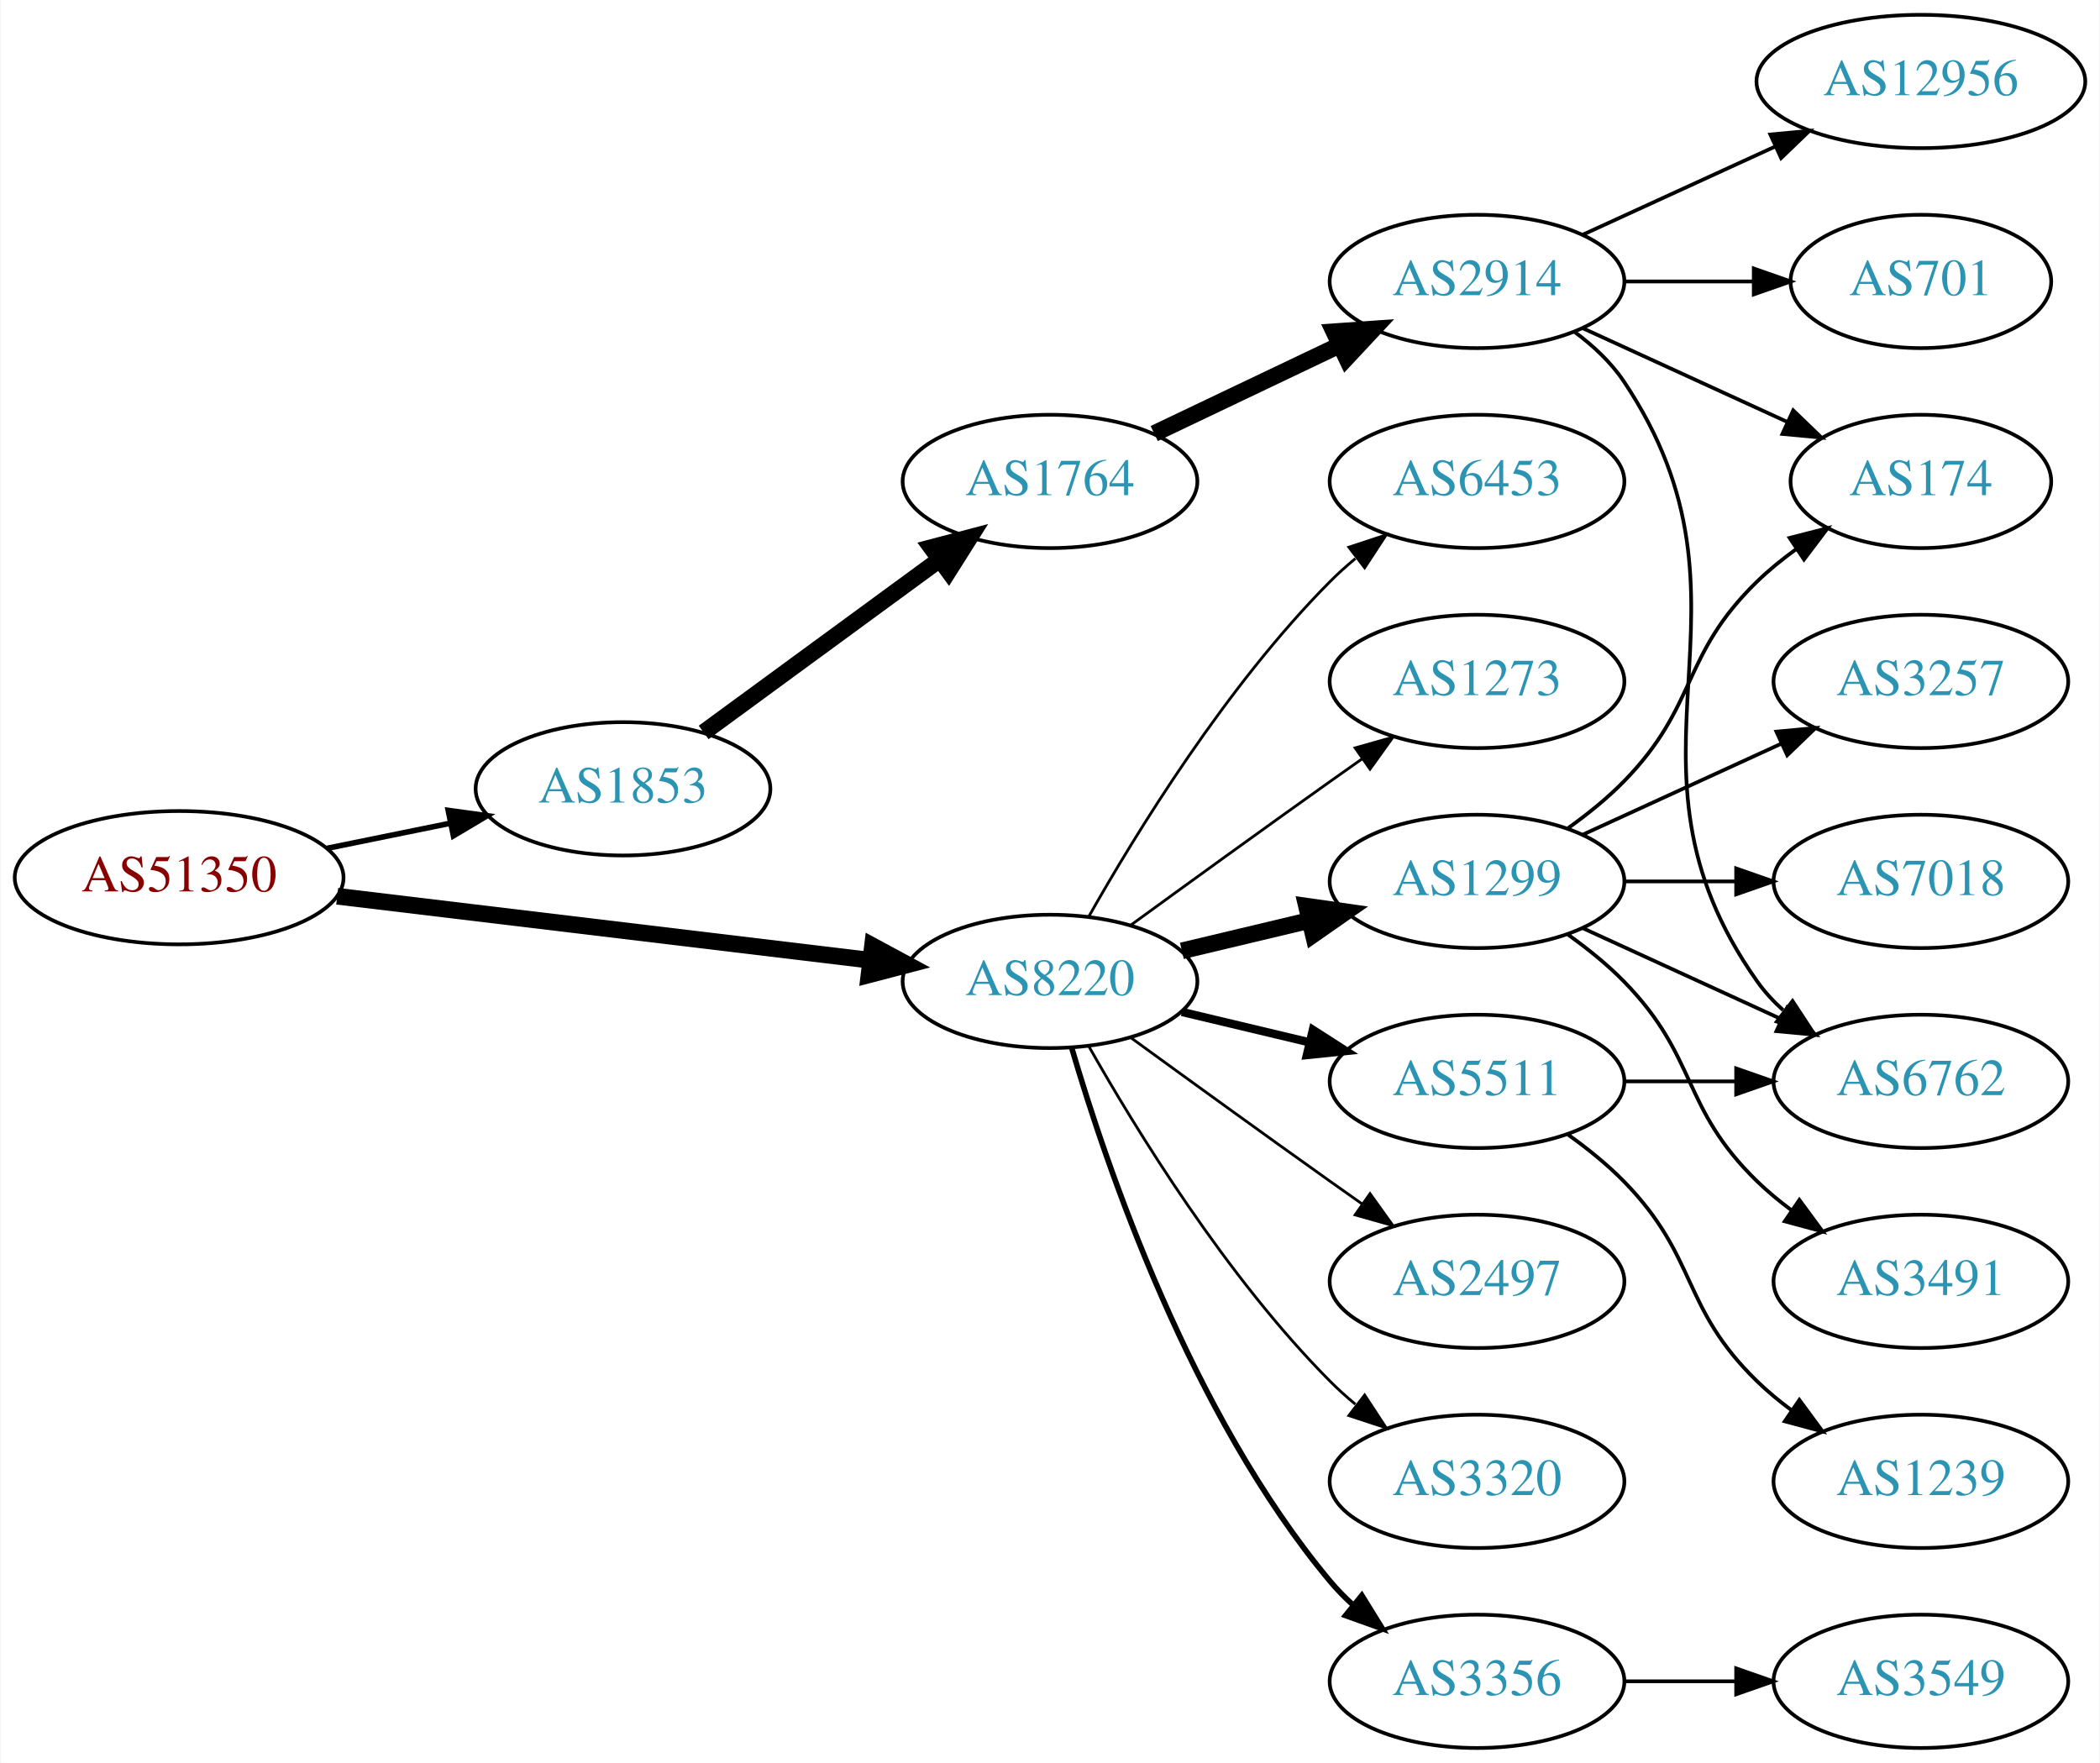
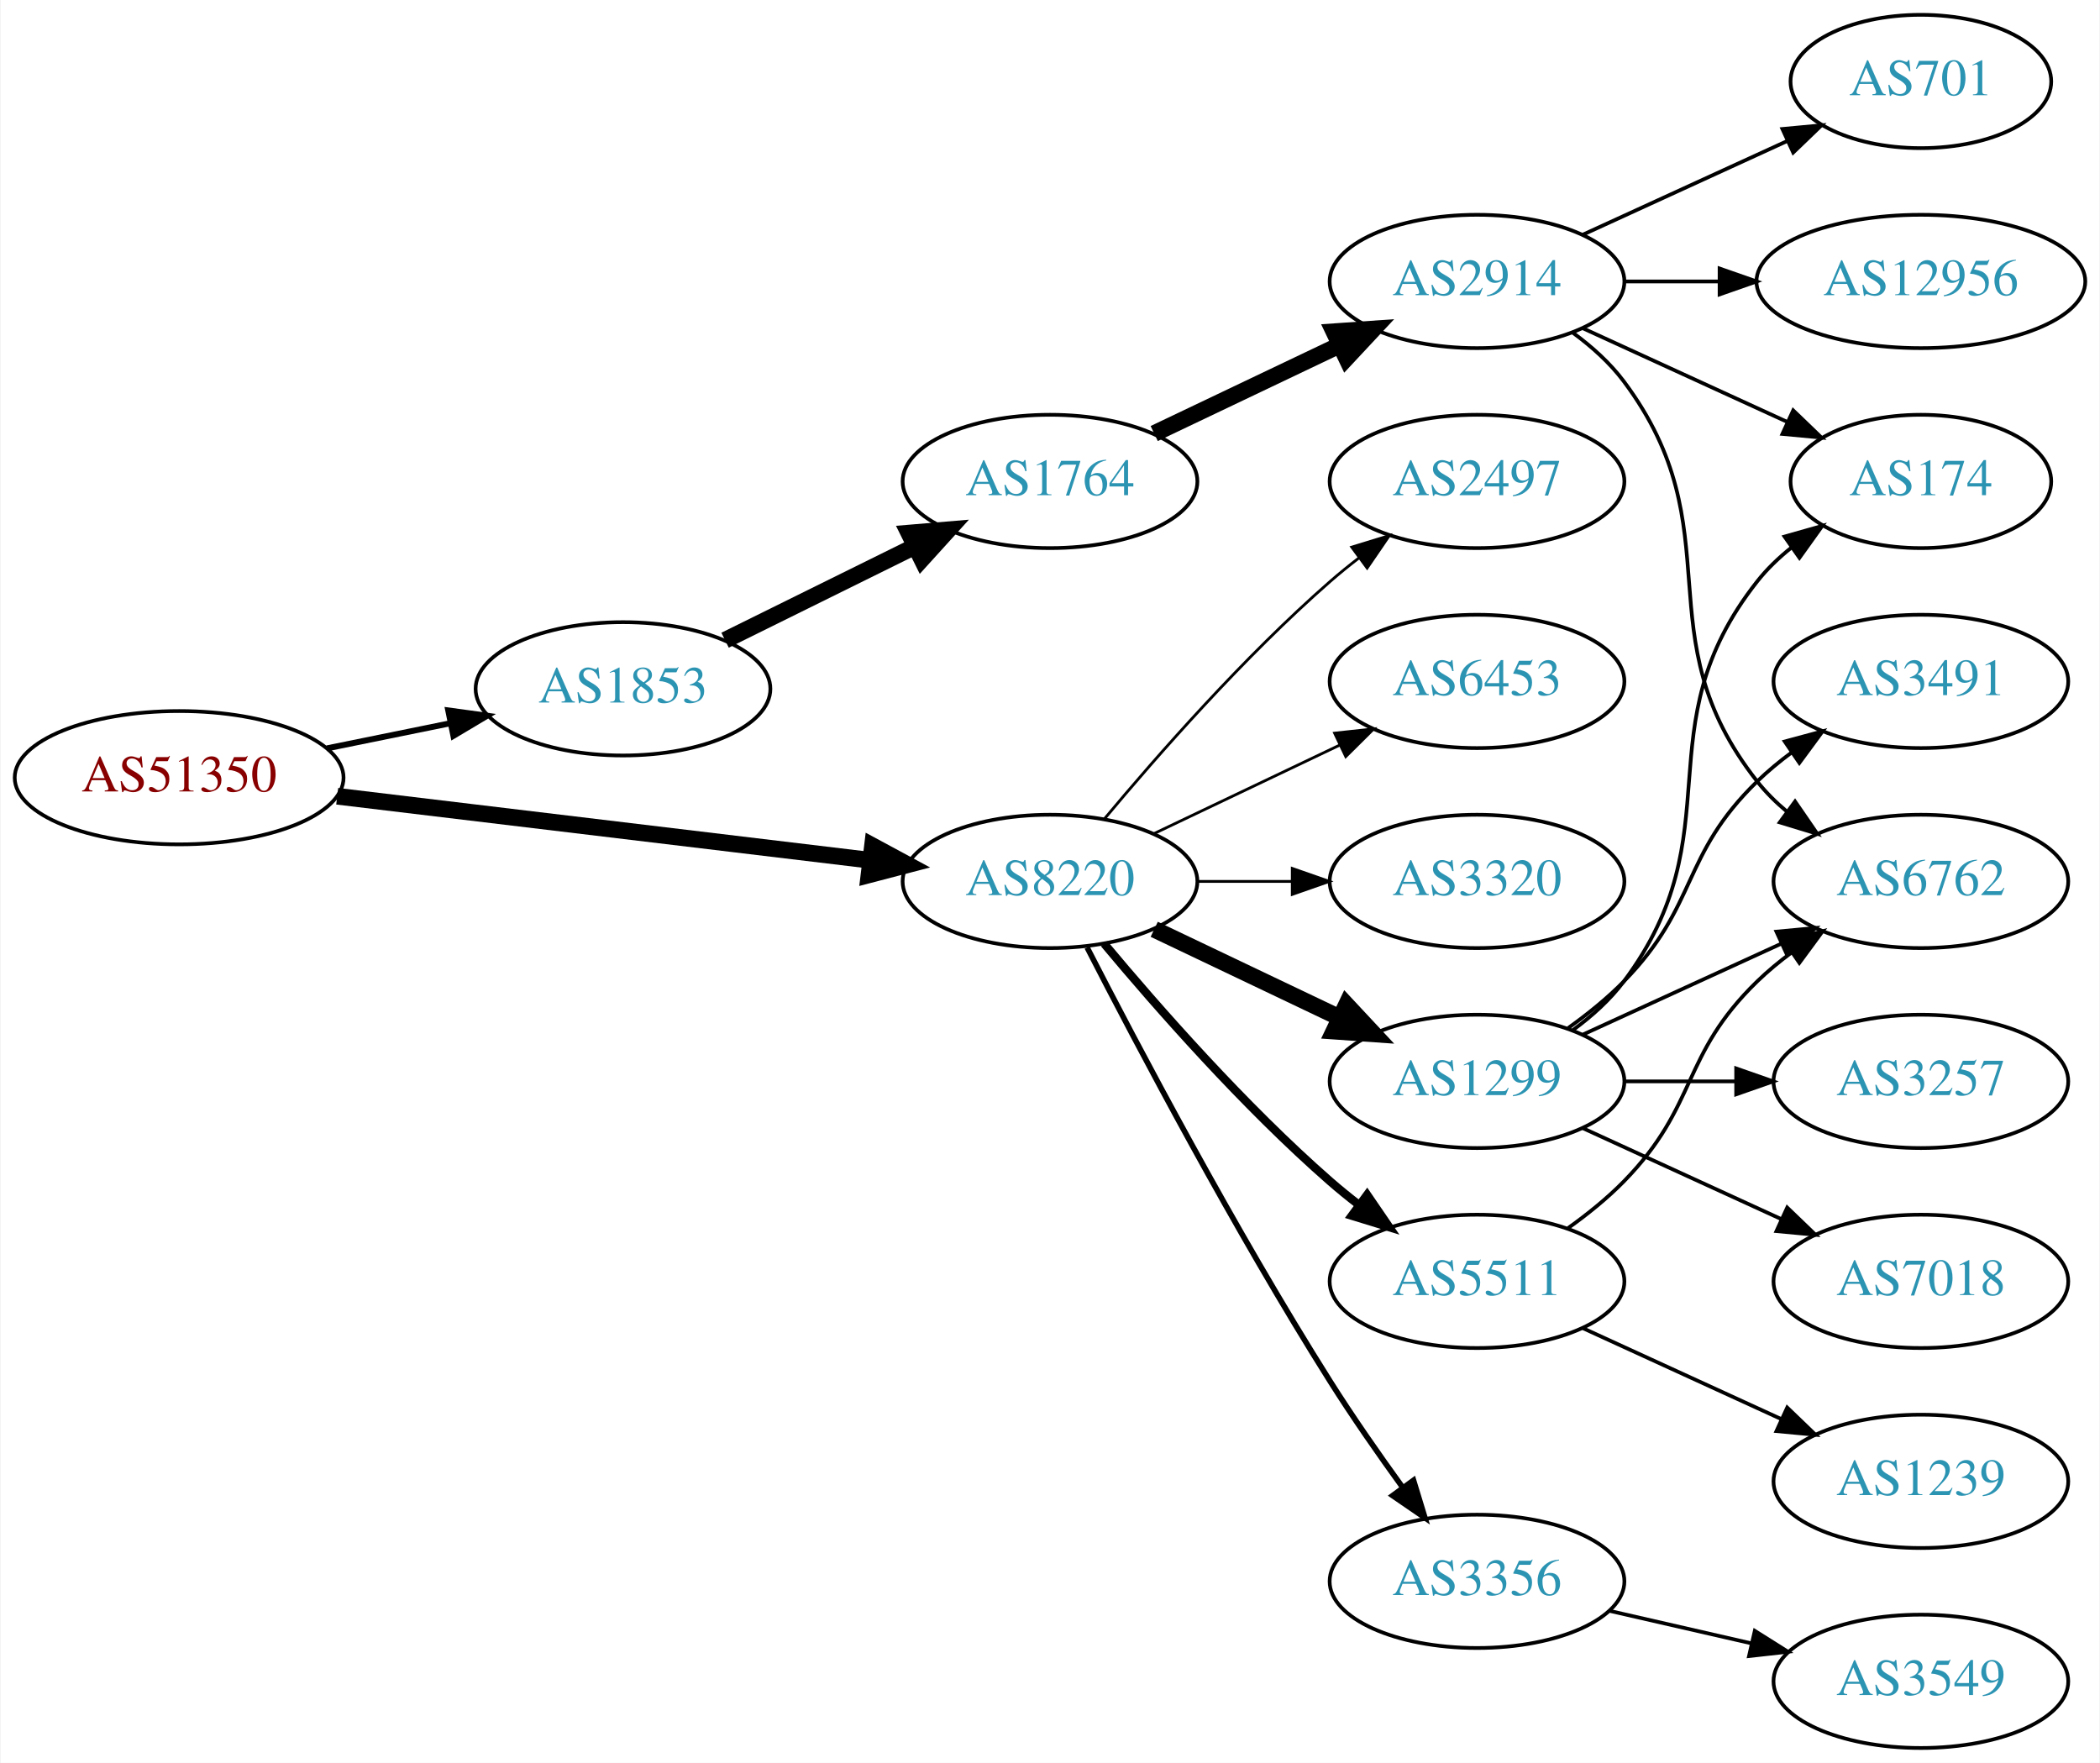
<svg xmlns="http://www.w3.org/2000/svg" xmlns:xlink="http://www.w3.org/1999/xlink" width="567pt" height="476pt" viewBox="0.00 0.00 566.66 476.00">
  <g id="graph0" class="graph" transform="scale(1 1) rotate(0) translate(4 472)">
    <polygon fill="white" stroke="none" points="-4,4 -4,-472 562.663,-472 562.663,4 -4,4" />
    <g id="node1" class="node">
      <g id="a_node1">
        <a xlink:href="/asn/51350" xlink:title="AS51350 ~ Fachhochschule Technikum Wien [AT]">
-           <ellipse fill="#ffffff" stroke="black" cx="44.196" cy="-235" rx="44.393" ry="18" />
-           <text text-anchor="middle" x="44.196" y="-231.3" font-family="Times,serif" font-size="14.00" fill="#880000">AS51350</text>
+           <ellipse fill="#ffffff" stroke="black" cx="44.196" cy="-262" rx="44.393" ry="18" />
+           <text text-anchor="middle" x="44.196" y="-258.3" font-family="Times,serif" font-size="14.00" fill="#880000">AS51350</text>
        </a>
      </g>
    </g>
    <g id="node2" class="node">
      <g id="a_node2">
        <a xlink:href="/asn/1853" xlink:title="AS1853 ~ ACOnet Backbone [AT]">
-           <ellipse fill="#ffffff" stroke="black" cx="164.039" cy="-259" rx="39.794" ry="18" />
-           <text text-anchor="middle" x="164.039" y="-255.3" font-family="Times,serif" font-size="14.00" fill="#2c94b3">AS1853</text>
+           <ellipse fill="#ffffff" stroke="black" cx="164.039" cy="-286" rx="39.794" ry="18" />
+           <text text-anchor="middle" x="164.039" y="-282.3" font-family="Times,serif" font-size="14.00" fill="#2c94b3">AS1853</text>
        </a>
      </g>
    </g>
    <g id="edge1" class="edge">
-       <path fill="none" stroke="black" stroke-width="1.5" d="M84.109,-242.925C94.785,-245.099 106.456,-247.476 117.47,-249.719" />
-       <polygon fill="black" stroke="black" stroke-width="1.5" points="116.855,-253.166 127.352,-251.732 118.252,-246.307 116.855,-253.166" />
+       <path fill="none" stroke="black" stroke-width="1.607" d="M84.109,-269.925C94.785,-272.099 106.456,-274.476 117.47,-276.719" />
+       <polygon fill="black" stroke="black" stroke-width="1.607" points="116.855,-280.166 127.352,-278.732 118.252,-273.307 116.855,-280.166" />
    </g>
    <g id="node3" class="node">
      <g id="a_node3">
        <a xlink:href="/asn/8220" xlink:title="AS8220 ~ COLT [GB]">
-           <ellipse fill="#ffffff" stroke="black" cx="279.332" cy="-207" rx="39.794" ry="18" />
-           <text text-anchor="middle" x="279.332" y="-203.3" font-family="Times,serif" font-size="14.00" fill="#2c94b3">AS8220</text>
+           <ellipse fill="#ffffff" stroke="black" cx="279.332" cy="-234" rx="39.794" ry="18" />
+           <text text-anchor="middle" x="279.332" y="-230.3" font-family="Times,serif" font-size="14.00" fill="#2c94b3">AS8220</text>
        </a>
      </g>
    </g>
    <g id="edge2" class="edge">
-       <path fill="none" stroke="black" stroke-width="4.5" d="M86.876,-229.994C127.289,-225.141 188.527,-217.786 230.812,-212.707" />
-       <polygon fill="black" stroke="black" stroke-width="4.5" points="231.403,-216.602 240.862,-211.5 230.464,-208.783 231.403,-216.602" />
+       <path fill="none" stroke="black" stroke-width="4.5" d="M86.876,-256.994C127.289,-252.141 188.527,-244.786 230.812,-239.707" />
+       <polygon fill="black" stroke="black" stroke-width="4.5" points="231.403,-243.602 240.862,-238.5 230.464,-235.783 231.403,-243.602" />
    </g>
    <g id="node4" class="node">
      <g id="a_node4">
        <a xlink:href="/asn/1764" xlink:title="AS1764 ~ NEXTLAYER-AS [AT]">
          <ellipse fill="#ffffff" stroke="black" cx="279.332" cy="-342" rx="39.794" ry="18" />
          <text text-anchor="middle" x="279.332" y="-338.3" font-family="Times,serif" font-size="14.00" fill="#2c94b3">AS1764</text>
        </a>
      </g>
    </g>
    <g id="edge3" class="edge">
-       <path fill="none" stroke="black" stroke-width="4.5" d="M185.818,-274.223C203.705,-287.327 229.696,-306.369 249.578,-320.935" />
-       <polygon fill="black" stroke="black" stroke-width="4.5" points="247.29,-324.139 257.684,-326.873 251.944,-317.787 247.29,-324.139" />
+       <path fill="none" stroke="black" stroke-width="4.5" d="M191.601,-299.13C206.8,-306.642 226.069,-316.167 242.583,-324.33" />
+       <polygon fill="black" stroke="black" stroke-width="4.5" points="241.226,-328.051 251.936,-328.953 244.716,-320.992 241.226,-328.051" />
    </g>
    <g id="node10" class="node">
      <g id="a_node10">
        <a xlink:href="/asn/1299" xlink:title="AS1299 ~ Telia Carrier [EU]">
-           <ellipse fill="#ffffff" stroke="black" cx="394.625" cy="-234" rx="39.794" ry="18" />
-           <text text-anchor="middle" x="394.625" y="-230.3" font-family="Times,serif" font-size="14.00" fill="#2c94b3">AS1299</text>
+           <ellipse fill="#ffffff" stroke="black" cx="394.625" cy="-180" rx="39.794" ry="18" />
+           <text text-anchor="middle" x="394.625" y="-176.3" font-family="Times,serif" font-size="14.00" fill="#2c94b3">AS1299</text>
        </a>
      </g>
    </g>
    <g id="edge9" class="edge">
-       <path fill="none" stroke="black" stroke-width="4.5" d="M314.939,-215.248C325.81,-217.838 337.964,-220.735 349.407,-223.462" />
-       <polygon fill="black" stroke="black" stroke-width="4.5" points="348.589,-227.315 359.229,-225.803 350.415,-219.654 348.589,-227.315" />
+       <path fill="none" stroke="black" stroke-width="4.5" d="M307.468,-221.066C322.462,-213.919 341.283,-204.948 357.506,-197.215" />
+       <polygon fill="black" stroke="black" stroke-width="4.5" points="359.377,-200.686 366.71,-192.829 355.988,-193.577 359.377,-200.686" />
    </g>
    <g id="node11" class="node">
      <g id="a_node11">
-         <a xlink:href="/asn/3356" xlink:title="AS3356 ~ LEVEL3 [US]">
-           <ellipse fill="#ffffff" stroke="black" cx="394.625" cy="-18" rx="39.794" ry="18" />
-           <text text-anchor="middle" x="394.625" y="-14.3" font-family="Times,serif" font-size="14.00" fill="#2c94b3">AS3356</text>
+         <a xlink:href="/asn/5511" xlink:title="AS5511 ~ Orange S.A. [FR]">
+           <ellipse fill="#ffffff" stroke="black" cx="394.625" cy="-126" rx="39.794" ry="18" />
+           <text text-anchor="middle" x="394.625" y="-122.3" font-family="Times,serif" font-size="14.00" fill="#2c94b3">AS5511</text>
        </a>
      </g>
    </g>
    <g id="edge10" class="edge">
-       <path fill="none" stroke="black" stroke-width="1.5" d="M285.206,-188.998C294.52,-157.156 317.336,-90.019 354.978,-45 356.848,-42.763 358.947,-40.626 361.173,-38.604" />
-       <polygon fill="black" stroke="black" stroke-width="1.5" points="363.52,-41.208 369.092,-32.196 359.116,-35.766 363.52,-41.208" />
+       <path fill="none" stroke="black" stroke-width="2.25" d="M293.962,-217.183C308.244,-200.071 331.791,-173.255 354.978,-153 357.444,-150.846 360.082,-148.706 362.78,-146.628" />
+       <polygon fill="black" stroke="black" stroke-width="2.25" points="364.953,-149.375 370.934,-140.63 360.805,-143.736 364.953,-149.375" />
    </g>
    <g id="node12" class="node">
      <g id="a_node12">
-         <a xlink:href="/asn/2497" xlink:title="AS2497 ~ Internet Initiative Japan Inc. [JP]">
-           <ellipse fill="#ffffff" stroke="black" cx="394.625" cy="-126" rx="39.794" ry="18" />
-           <text text-anchor="middle" x="394.625" y="-122.3" font-family="Times,serif" font-size="14.00" fill="#2c94b3">AS2497</text>
+         <a xlink:href="/asn/3356" xlink:title="AS3356 ~ Level 3 Parent, LLC [US]">
+           <ellipse fill="#ffffff" stroke="black" cx="394.625" cy="-45" rx="39.794" ry="18" />
+           <text text-anchor="middle" x="394.625" y="-41.3" font-family="Times,serif" font-size="14.00" fill="#2c94b3">AS3356</text>
        </a>
      </g>
    </g>
    <g id="edge11" class="edge">
-       <path fill="none" stroke="black" stroke-width="0.75" d="M301.18,-191.778C316.114,-180.909 336.727,-165.975 354.978,-153 357.799,-150.995 360.742,-148.915 363.69,-146.841" />
-       <polygon fill="black" stroke="black" stroke-width="0.75" points="365.736,-149.681 371.914,-141.074 361.717,-143.95 365.736,-149.681" />
+       <path fill="none" stroke="black" stroke-width="1.5" d="M289.358,-216.148C302.794,-189.945 329.243,-139.763 354.978,-99 361.041,-89.396 368.161,-79.187 374.626,-70.261" />
+       <polygon fill="black" stroke="black" stroke-width="1.5" points="377.478,-72.291 380.569,-62.157 371.833,-68.152 377.478,-72.291" />
    </g>
    <g id="node13" class="node">
      <g id="a_node13">
-         <a xlink:href="/asn/3320" xlink:title="AS3320 ~ DTAG [DE]">
-           <ellipse fill="#ffffff" stroke="black" cx="394.625" cy="-72" rx="39.794" ry="18" />
-           <text text-anchor="middle" x="394.625" y="-68.3" font-family="Times,serif" font-size="14.00" fill="#2c94b3">AS3320</text>
+         <a xlink:href="/asn/2497" xlink:title="AS2497 ~ Internet Initiative Japan Inc. [JP]">
+           <ellipse fill="#ffffff" stroke="black" cx="394.625" cy="-342" rx="39.794" ry="18" />
+           <text text-anchor="middle" x="394.625" y="-338.3" font-family="Times,serif" font-size="14.00" fill="#2c94b3">AS2497</text>
        </a>
      </g>
    </g>
    <g id="edge12" class="edge">
-       <path fill="none" stroke="black" stroke-width="0.75" d="M289.791,-189.51C302.573,-166.904 327.005,-127.114 354.978,-99 357.089,-96.879 359.385,-94.812 361.77,-92.829" />
-       <polygon fill="black" stroke="black" stroke-width="0.75" points="364.286,-95.31 370.086,-86.444 360.023,-89.758 364.286,-95.31" />
+       <path fill="none" stroke="black" stroke-width="0.75" d="M293.962,-250.817C308.244,-267.929 331.791,-294.745 354.978,-315 357.444,-317.154 360.082,-319.294 362.78,-321.372" />
+       <polygon fill="black" stroke="black" stroke-width="0.75" points="360.805,-324.264 370.934,-327.37 364.953,-318.625 360.805,-324.264" />
    </g>
    <g id="node14" class="node">
      <g id="a_node14">
-         <a xlink:href="/asn/5511" xlink:title="AS5511 ~ Orange S.A. [FR]">
-           <ellipse fill="#ffffff" stroke="black" cx="394.625" cy="-180" rx="39.794" ry="18" />
-           <text text-anchor="middle" x="394.625" y="-176.3" font-family="Times,serif" font-size="14.00" fill="#2c94b3">AS5511</text>
+         <a xlink:href="/asn/6453" xlink:title="AS6453 ~ TATA COMMUNICATIONS (AMERICA) INC [US]">
+           <ellipse fill="#ffffff" stroke="black" cx="394.625" cy="-288" rx="39.794" ry="18" />
+           <text text-anchor="middle" x="394.625" y="-284.3" font-family="Times,serif" font-size="14.00" fill="#2c94b3">AS6453</text>
        </a>
      </g>
    </g>
    <g id="edge13" class="edge">
-       <path fill="none" stroke="black" stroke-width="2.25" d="M314.939,-198.752C325.81,-196.162 337.964,-193.265 349.407,-190.538" />
-       <polygon fill="black" stroke="black" stroke-width="2.25" points="350.313,-193.92 359.229,-188.197 348.69,-187.111 350.313,-193.92" />
+       <path fill="none" stroke="black" stroke-width="0.75" d="M307.468,-246.934C322.462,-254.081 341.283,-263.052 357.506,-270.785" />
+       <polygon fill="black" stroke="black" stroke-width="0.75" points="356.177,-274.028 366.71,-275.171 359.188,-267.709 356.177,-274.028" />
    </g>
    <g id="node15" class="node">
      <g id="a_node15">
-         <a xlink:href="/asn/6453" xlink:title="AS6453 ~ TATA COMMUNICATIONS (AMERICA) INC [US]">
-           <ellipse fill="#ffffff" stroke="black" cx="394.625" cy="-342" rx="39.794" ry="18" />
-           <text text-anchor="middle" x="394.625" y="-338.3" font-family="Times,serif" font-size="14.00" fill="#2c94b3">AS6453</text>
+         <a xlink:href="/asn/3320" xlink:title="AS3320 ~ DTAG [DE]">
+           <ellipse fill="#ffffff" stroke="black" cx="394.625" cy="-234" rx="39.794" ry="18" />
+           <text text-anchor="middle" x="394.625" y="-230.3" font-family="Times,serif" font-size="14.00" fill="#2c94b3">AS3320</text>
        </a>
      </g>
    </g>
    <g id="edge14" class="edge">
-       <path fill="none" stroke="black" stroke-width="0.75" d="M289.791,-224.49C302.573,-247.096 327.005,-286.886 354.978,-315 357.089,-317.121 359.385,-319.188 361.77,-321.171" />
-       <polygon fill="black" stroke="black" stroke-width="0.75" points="360.023,-324.242 370.086,-327.556 364.286,-318.69 360.023,-324.242" />
-     </g>
-     <g id="node16" class="node">
-       <g id="a_node16">
-         <a xlink:href="/asn/1273" xlink:title="AS1273 ~ Vodafone Group PLC [EU]">
-           <ellipse fill="#ffffff" stroke="black" cx="394.625" cy="-288" rx="39.794" ry="18" />
-           <text text-anchor="middle" x="394.625" y="-284.3" font-family="Times,serif" font-size="14.00" fill="#2c94b3">AS1273</text>
-         </a>
-       </g>
-     </g>
-     <g id="edge15" class="edge">
-       <path fill="none" stroke="black" stroke-width="0.75" d="M301.18,-222.222C316.114,-233.091 336.727,-248.025 354.978,-261 357.799,-263.005 360.742,-265.085 363.69,-267.159" />
-       <polygon fill="black" stroke="black" stroke-width="0.75" points="361.717,-270.05 371.914,-272.926 365.736,-264.319 361.717,-270.05" />
+       <path fill="none" stroke="black" stroke-width="0.75" d="M319.004,-234C327.207,-234 335.971,-234 344.503,-234" />
+       <polygon fill="black" stroke="black" stroke-width="0.75" points="344.742,-237.5 354.742,-234 344.742,-230.5 344.742,-237.5" />
    </g>
    <g id="node5" class="node">
      <g id="a_node5">
        <a xlink:href="/asn/2914" xlink:title="AS2914 ~ NTT America, Inc. [US]">
          <ellipse fill="#ffffff" stroke="black" cx="394.625" cy="-396" rx="39.794" ry="18" />
          <text text-anchor="middle" x="394.625" y="-392.3" font-family="Times,serif" font-size="14.00" fill="#2c94b3">AS2914</text>
        </a>
      </g>
    </g>
    <g id="edge4" class="edge">
      <path fill="none" stroke="black" stroke-width="4.5" d="M307.468,-354.934C322.462,-362.081 341.283,-371.052 357.506,-378.785" />
      <polygon fill="black" stroke="black" stroke-width="4.5" points="355.988,-382.423 366.71,-383.171 359.377,-375.314 355.988,-382.423" />
    </g>
    <g id="node6" class="node">
      <g id="a_node6">
        <a xlink:href="/asn/174" xlink:title="AS174 ~ Cogent Communications [US]">
          <ellipse fill="#ffffff" stroke="black" cx="514.467" cy="-342" rx="35.194" ry="18" />
          <text text-anchor="middle" x="514.467" y="-338.3" font-family="Times,serif" font-size="14.00" fill="#2c94b3">AS174</text>
        </a>
      </g>
    </g>
    <g id="edge5" class="edge">
      <path fill="none" stroke="black" d="M423.253,-383.339C439.67,-375.817 460.651,-366.202 478.248,-358.139" />
      <polygon fill="black" stroke="black" points="479.993,-361.189 487.625,-353.842 477.076,-354.826 479.993,-361.189" />
    </g>
    <g id="node7" class="node">
      <g id="a_node7">
        <a xlink:href="/asn/12956" xlink:title="AS12956 ~ TELXIUS [ES]">
-           <ellipse fill="#ffffff" stroke="black" cx="514.467" cy="-450" rx="44.393" ry="18" />
-           <text text-anchor="middle" x="514.467" y="-446.3" font-family="Times,serif" font-size="14.00" fill="#2c94b3">AS12956</text>
+           <ellipse fill="#ffffff" stroke="black" cx="514.467" cy="-396" rx="44.393" ry="18" />
+           <text text-anchor="middle" x="514.467" y="-392.3" font-family="Times,serif" font-size="14.00" fill="#2c94b3">AS12956</text>
        </a>
      </g>
    </g>
    <g id="edge6" class="edge">
-       <path fill="none" stroke="black" d="M423.253,-408.661C438.751,-415.762 458.318,-424.728 475.264,-432.494" />
-       <polygon fill="black" stroke="black" points="473.818,-435.681 484.367,-436.665 476.734,-429.317 473.818,-435.681" />
+       <path fill="none" stroke="black" d="M434.537,-396C442.64,-396 451.315,-396 459.841,-396" />
+       <polygon fill="black" stroke="black" points="460.119,-399.5 470.119,-396 460.119,-392.5 460.119,-399.5" />
    </g>
    <g id="node8" class="node">
      <g id="a_node8">
        <a xlink:href="/asn/701" xlink:title="AS701 ~ UUNET [US]">
-           <ellipse fill="#ffffff" stroke="black" cx="514.467" cy="-396" rx="35.194" ry="18" />
-           <text text-anchor="middle" x="514.467" y="-392.3" font-family="Times,serif" font-size="14.00" fill="#2c94b3">AS701</text>
+           <ellipse fill="#ffffff" stroke="black" cx="514.467" cy="-450" rx="35.194" ry="18" />
+           <text text-anchor="middle" x="514.467" y="-446.3" font-family="Times,serif" font-size="14.00" fill="#2c94b3">AS701</text>
        </a>
      </g>
    </g>
    <g id="edge7" class="edge">
-       <path fill="none" stroke="black" d="M434.537,-396C445.624,-396 457.783,-396 469.166,-396" />
-       <polygon fill="black" stroke="black" points="469.348,-399.5 479.348,-396 469.348,-392.5 469.348,-399.5" />
+       <path fill="none" stroke="black" d="M423.253,-408.661C439.67,-416.183 460.651,-425.798 478.248,-433.861" />
+       <polygon fill="black" stroke="black" points="477.076,-437.174 487.625,-438.158 479.993,-430.811 477.076,-437.174" />
    </g>
    <g id="node9" class="node">
      <g id="a_node9">
        <a xlink:href="/asn/6762" xlink:title="AS6762 ~ TELECOM ITALIA SPARKLE S.p.A. [IT]">
-           <ellipse fill="#ffffff" stroke="black" cx="514.467" cy="-180" rx="39.794" ry="18" />
-           <text text-anchor="middle" x="514.467" y="-176.3" font-family="Times,serif" font-size="14.00" fill="#2c94b3">AS6762</text>
+           <ellipse fill="#ffffff" stroke="black" cx="514.467" cy="-234" rx="39.794" ry="18" />
+           <text text-anchor="middle" x="514.467" y="-230.3" font-family="Times,serif" font-size="14.00" fill="#2c94b3">AS6762</text>
        </a>
      </g>
    </g>
    <g id="edge8" class="edge">
-       <path fill="none" stroke="black" d="M420.944,-382.393C425.999,-378.649 430.811,-374.169 434.271,-369 475.296,-307.706 427.692,-267.225 470.271,-207 472.262,-204.184 474.649,-201.599 477.265,-199.24" />
-       <polygon fill="black" stroke="black" points="479.818,-201.694 485.633,-192.838 475.564,-196.135 479.818,-201.694" />
+       <path fill="none" stroke="black" d="M420.555,-382.118C425.631,-378.389 430.549,-373.984 434.271,-369 464.542,-328.458 438.972,-300.754 470.271,-261 472.596,-258.047 475.34,-255.33 478.299,-252.853" />
+       <polygon fill="black" stroke="black" points="480.492,-255.585 486.496,-246.855 476.358,-249.936 480.492,-255.585" />
+     </g>
+     <g id="edge19" class="edge">
+       <path fill="none" stroke="black" d="M420.555,-193.882C425.631,-197.611 430.549,-202.016 434.271,-207 464.542,-247.542 438.972,-275.246 470.271,-315 472.918,-318.361 476.106,-321.417 479.538,-324.161" />
+       <polygon fill="black" stroke="black" points="477.651,-327.113 487.844,-330 481.676,-321.386 477.651,-327.113" />
+     </g>
+     <g id="edge15" class="edge">
+       <path fill="none" stroke="black" d="M423.253,-192.661C439.21,-199.973 459.481,-209.261 476.764,-217.181" />
+       <polygon fill="black" stroke="black" points="475.462,-220.435 486.011,-221.419 478.378,-214.071 475.462,-220.435" />
+     </g>
+     <g id="node16" class="node">
+       <g id="a_node16">
+         <a xlink:href="/asn/7018" xlink:title="AS7018 ~ AT&amp;T Services, Inc. [US]">
+           <ellipse fill="#ffffff" stroke="black" cx="514.467" cy="-126" rx="39.794" ry="18" />
+           <text text-anchor="middle" x="514.467" y="-122.3" font-family="Times,serif" font-size="14.00" fill="#2c94b3">AS7018</text>
+         </a>
+       </g>
    </g>
    <g id="edge16" class="edge">
-       <path fill="none" stroke="black" d="M419.219,-248.389C424.475,-252.148 429.806,-256.437 434.271,-261 454.443,-281.617 449.578,-294.906 470.271,-315 473.499,-318.134 477.15,-321.089 480.928,-323.812" />
-       <polygon fill="black" stroke="black" points="479.025,-326.75 489.288,-329.383 482.907,-320.925 479.025,-326.75" />
-     </g>
-     <g id="edge20" class="edge">
-       <path fill="none" stroke="black" d="M423.253,-221.339C439.21,-214.027 459.481,-204.739 476.764,-196.819" />
-       <polygon fill="black" stroke="black" points="478.378,-199.929 486.011,-192.581 475.462,-193.565 478.378,-199.929" />
+       <path fill="none" stroke="black" d="M423.253,-167.339C439.21,-160.027 459.481,-150.739 476.764,-142.819" />
+       <polygon fill="black" stroke="black" points="478.378,-145.929 486.011,-138.581 475.462,-139.565 478.378,-145.929" />
    </g>
    <g id="node17" class="node">
      <g id="a_node17">
-         <a xlink:href="/asn/7018" xlink:title="AS7018 ~ AT&amp;T Services, Inc. [US]">
-           <ellipse fill="#ffffff" stroke="black" cx="514.467" cy="-234" rx="39.794" ry="18" />
-           <text text-anchor="middle" x="514.467" y="-230.3" font-family="Times,serif" font-size="14.00" fill="#2c94b3">AS7018</text>
+         <a xlink:href="/asn/3491" xlink:title="AS3491 ~ PCCW Global, Inc. [US]">
+           <ellipse fill="#ffffff" stroke="black" cx="514.467" cy="-288" rx="39.794" ry="18" />
+           <text text-anchor="middle" x="514.467" y="-284.3" font-family="Times,serif" font-size="14.00" fill="#2c94b3">AS3491</text>
        </a>
      </g>
    </g>
    <g id="edge17" class="edge">
-       <path fill="none" stroke="black" d="M434.537,-234C444.091,-234 454.44,-234 464.403,-234" />
-       <polygon fill="black" stroke="black" points="464.595,-237.5 474.595,-234 464.595,-230.5 464.595,-237.5" />
+       <path fill="none" stroke="black" d="M419.219,-194.389C424.475,-198.148 429.806,-202.437 434.271,-207 454.443,-227.617 449.578,-240.906 470.271,-261 473.116,-263.763 476.29,-266.386 479.59,-268.834" />
+       <polygon fill="black" stroke="black" points="477.707,-271.786 487.938,-274.538 481.656,-266.006 477.707,-271.786" />
    </g>
    <g id="node18" class="node">
      <g id="a_node18">
-         <a xlink:href="/asn/3491" xlink:title="AS3491 ~ PCCW Global, Inc. [US]">
-           <ellipse fill="#ffffff" stroke="black" cx="514.467" cy="-126" rx="39.794" ry="18" />
-           <text text-anchor="middle" x="514.467" y="-122.3" font-family="Times,serif" font-size="14.00" fill="#2c94b3">AS3491</text>
+         <a xlink:href="/asn/3257" xlink:title="AS3257 ~ GTT [DE]">
+           <ellipse fill="#ffffff" stroke="black" cx="514.467" cy="-180" rx="39.794" ry="18" />
+           <text text-anchor="middle" x="514.467" y="-176.3" font-family="Times,serif" font-size="14.00" fill="#2c94b3">AS3257</text>
        </a>
      </g>
    </g>
    <g id="edge18" class="edge">
-       <path fill="none" stroke="black" d="M419.219,-219.611C424.475,-215.852 429.806,-211.563 434.271,-207 454.443,-186.383 449.578,-173.094 470.271,-153 473.116,-150.237 476.29,-147.614 479.59,-145.166" />
-       <polygon fill="black" stroke="black" points="481.656,-147.994 487.938,-139.462 477.707,-142.214 481.656,-147.994" />
-     </g>
-     <g id="node19" class="node">
-       <g id="a_node19">
-         <a xlink:href="/asn/3257" xlink:title="AS3257 ~ GTT [DE]">
-           <ellipse fill="#ffffff" stroke="black" cx="514.467" cy="-288" rx="39.794" ry="18" />
-           <text text-anchor="middle" x="514.467" y="-284.3" font-family="Times,serif" font-size="14.00" fill="#2c94b3">AS3257</text>
-         </a>
-       </g>
-     </g>
-     <g id="edge19" class="edge">
-       <path fill="none" stroke="black" d="M423.253,-246.661C439.21,-253.973 459.481,-263.261 476.764,-271.181" />
-       <polygon fill="black" stroke="black" points="475.462,-274.435 486.011,-275.419 478.378,-268.071 475.462,-274.435" />
-     </g>
-     <g id="node21" class="node">
-       <g id="a_node21">
-         <a xlink:href="/asn/3549" xlink:title="AS3549 ~ Level 3 Parent, LLC [US]">
-           <ellipse fill="#ffffff" stroke="black" cx="514.467" cy="-18" rx="39.794" ry="18" />
-           <text text-anchor="middle" x="514.467" y="-14.3" font-family="Times,serif" font-size="14.00" fill="#2c94b3">AS3549</text>
-         </a>
-       </g>
-     </g>
-     <g id="edge23" class="edge">
-       <path fill="none" stroke="black" d="M434.537,-18C444.091,-18 454.44,-18 464.403,-18" />
-       <polygon fill="black" stroke="black" points="464.595,-21.5 474.595,-18 464.595,-14.5 464.595,-21.5" />
-     </g>
-     <g id="edge22" class="edge">
      <path fill="none" stroke="black" d="M434.537,-180C444.091,-180 454.44,-180 464.403,-180" />
      <polygon fill="black" stroke="black" points="464.595,-183.5 474.595,-180 464.595,-176.5 464.595,-183.5" />
+     </g>
+     <g id="edge22" class="edge">
+       <path fill="none" stroke="black" d="M419.219,-140.389C424.475,-144.148 429.806,-148.437 434.271,-153 454.443,-173.617 449.578,-186.906 470.271,-207 473.116,-209.763 476.29,-212.386 479.59,-214.834" />
+       <polygon fill="black" stroke="black" points="477.707,-217.786 487.938,-220.538 481.656,-212.006 477.707,-217.786" />
    </g>
    <g id="node20" class="node">
      <g id="a_node20">
        <a xlink:href="/asn/1239" xlink:title="AS1239 ~ Sprint [US]">
          <ellipse fill="#ffffff" stroke="black" cx="514.467" cy="-72" rx="39.794" ry="18" />
          <text text-anchor="middle" x="514.467" y="-68.3" font-family="Times,serif" font-size="14.00" fill="#2c94b3">AS1239</text>
        </a>
      </g>
    </g>
    <g id="edge21" class="edge">
-       <path fill="none" stroke="black" d="M419.219,-165.611C424.475,-161.852 429.806,-157.563 434.271,-153 454.443,-132.383 449.578,-119.094 470.271,-99 473.116,-96.237 476.29,-93.614 479.59,-91.166" />
-       <polygon fill="black" stroke="black" points="481.656,-93.993 487.938,-85.462 477.707,-88.214 481.656,-93.993" />
+       <path fill="none" stroke="black" d="M423.253,-113.339C439.21,-106.027 459.481,-96.739 476.764,-88.819" />
+       <polygon fill="black" stroke="black" points="478.378,-91.929 486.011,-84.581 475.462,-85.565 478.378,-91.929" />
+     </g>
+     <g id="node19" class="node">
+       <g id="a_node19">
+         <a xlink:href="/asn/3549" xlink:title="AS3549 ~ Level 3 Parent, LLC [US]">
+           <ellipse fill="#ffffff" stroke="black" cx="514.467" cy="-18" rx="39.794" ry="18" />
+           <text text-anchor="middle" x="514.467" y="-14.3" font-family="Times,serif" font-size="14.00" fill="#2c94b3">AS3549</text>
+         </a>
+       </g>
+     </g>
+     <g id="edge20" class="edge">
+       <path fill="none" stroke="black" d="M430.344,-37.045C442.344,-34.296 455.965,-31.175 468.657,-28.267" />
+       <polygon fill="black" stroke="black" points="469.623,-31.636 478.589,-25.991 468.06,-24.813 469.623,-31.636" />
    </g>
  </g>
</svg>
